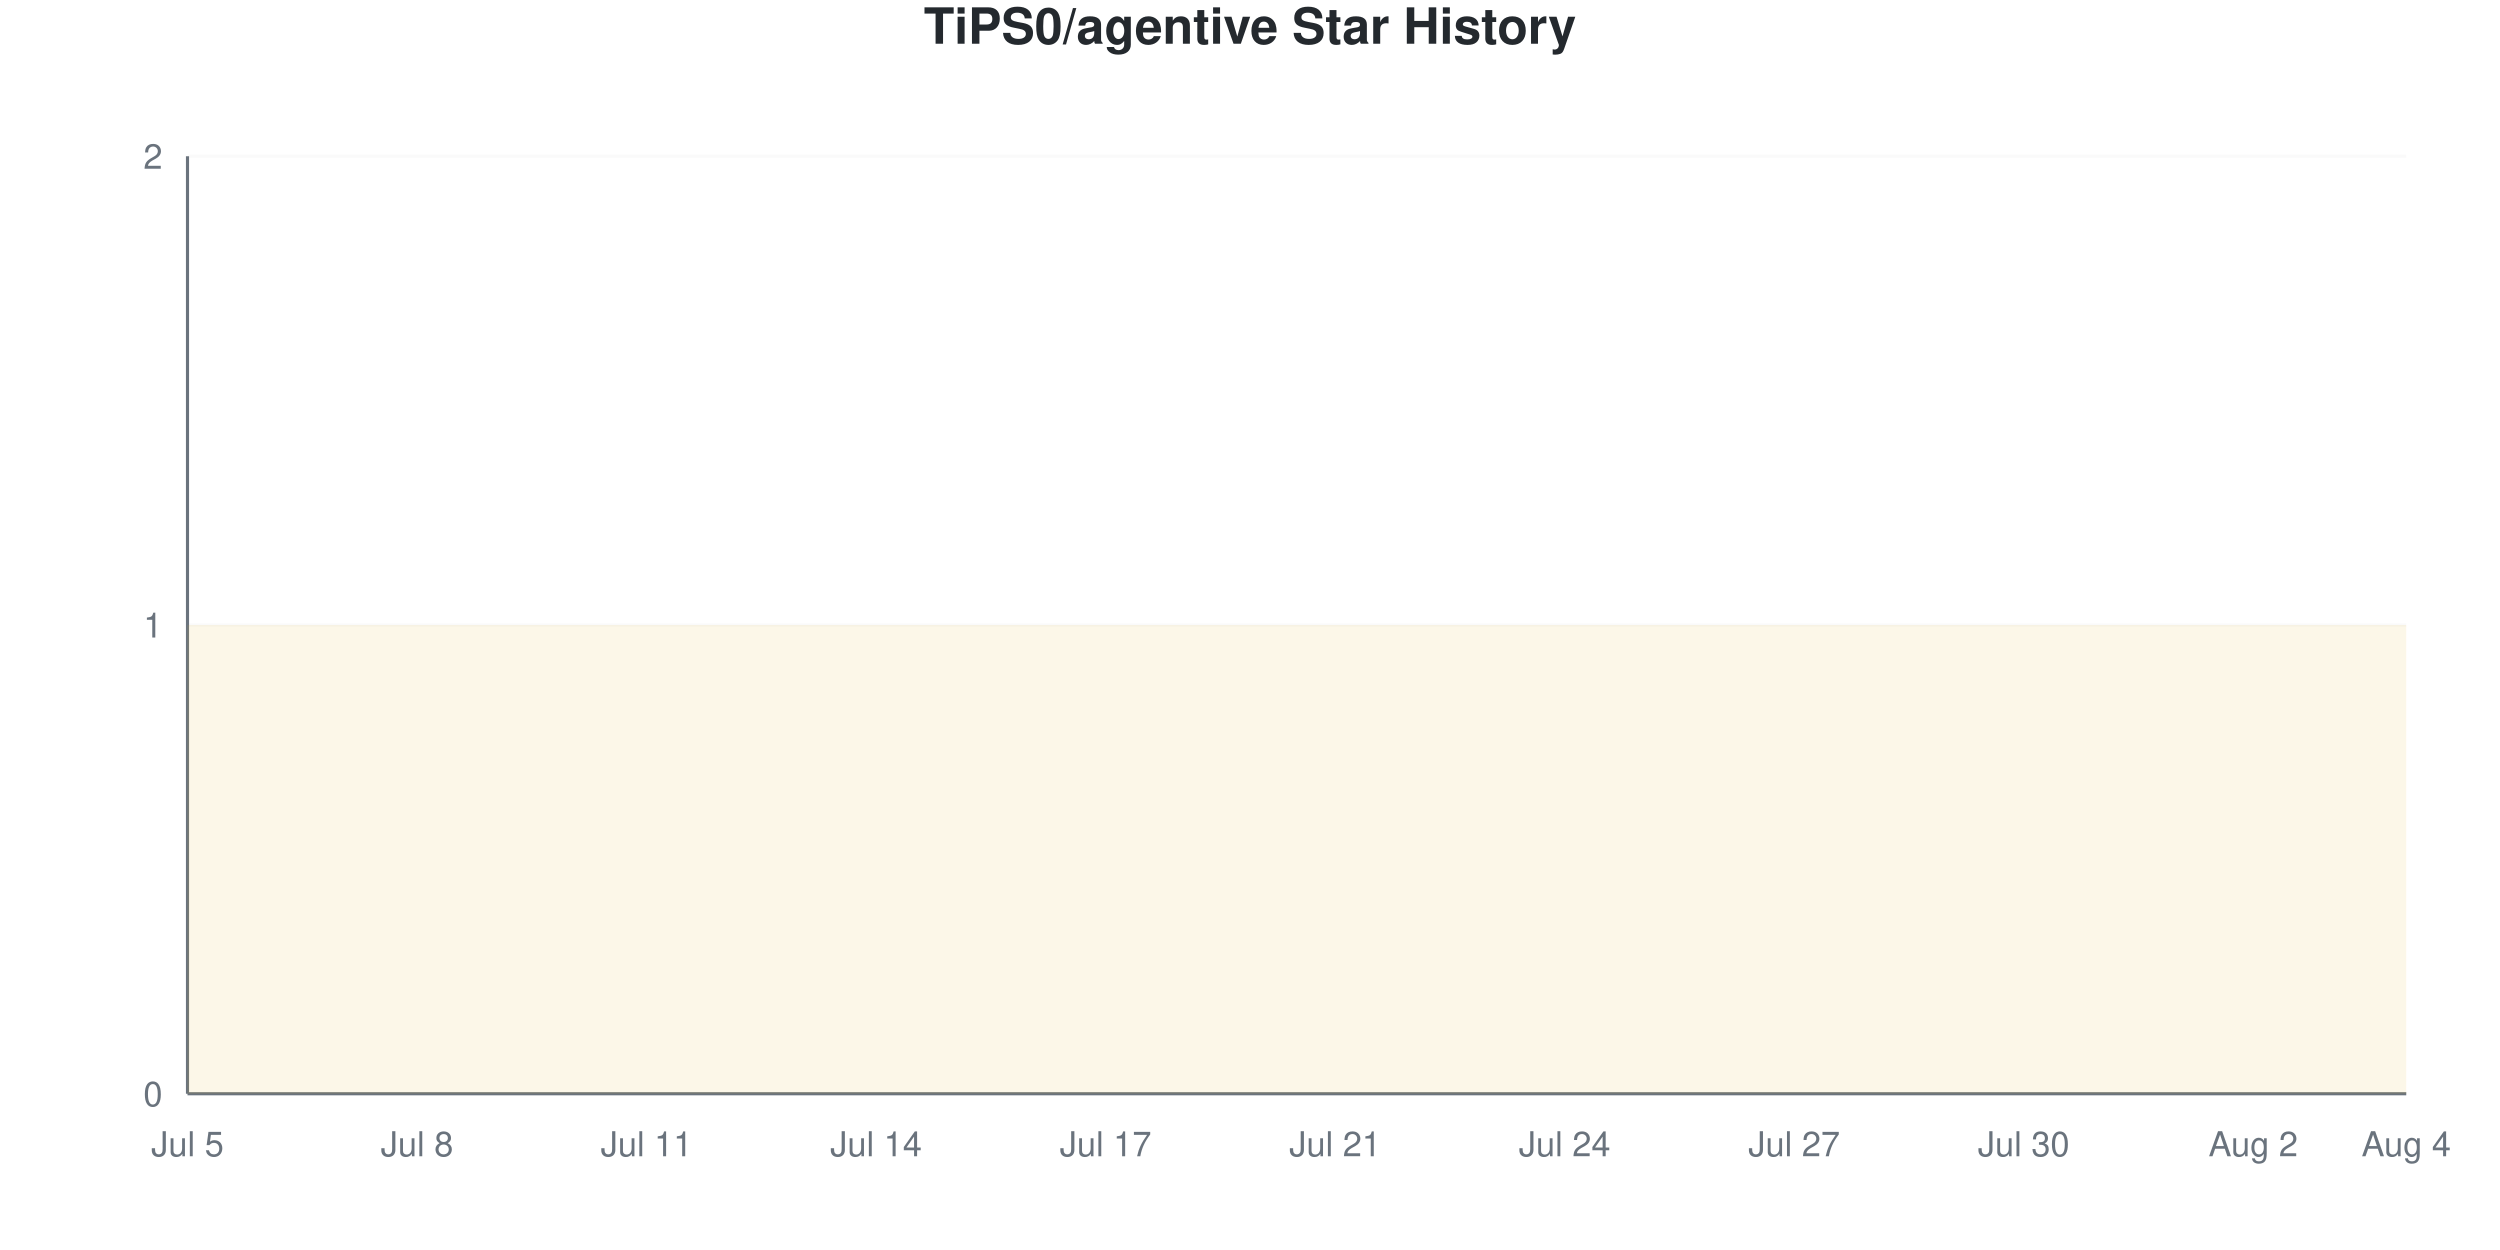
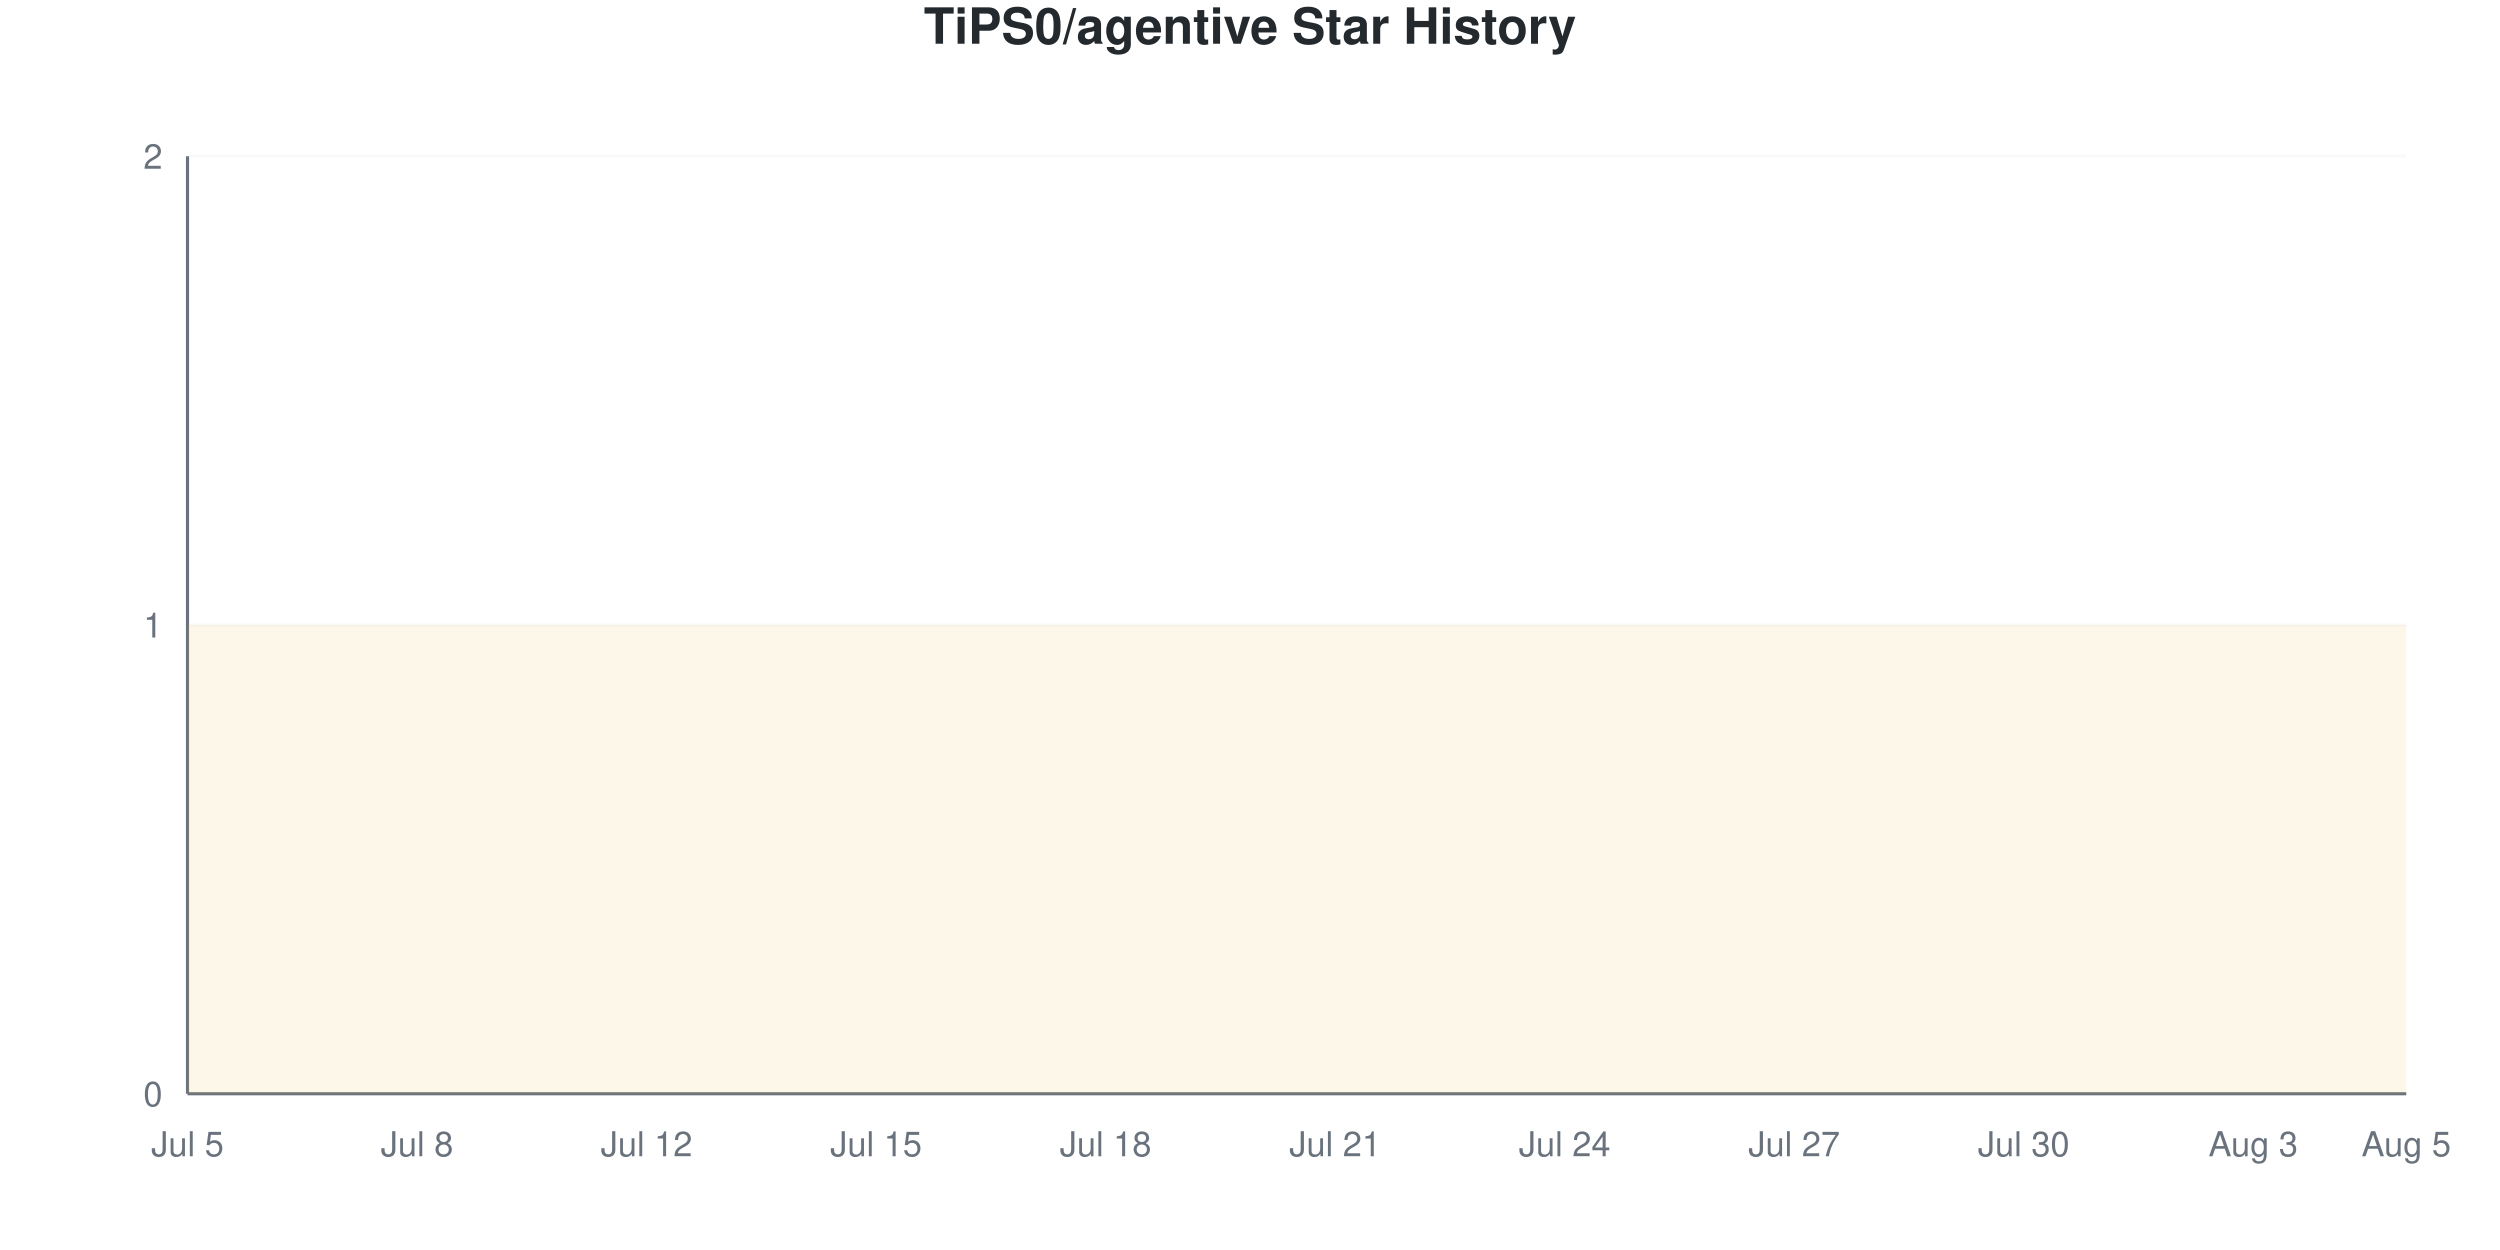
<svg xmlns="http://www.w3.org/2000/svg" viewBox="0 0 800 400" width="800" height="400">
  <style>
    @keyframes drawLine {
      to { stroke-dashoffset: 0; }
    }
    @keyframes fadeInPoint {
      from { opacity: 0; }
      to { opacity: 1; }
    }
    .data-line-0 {
      stroke-dasharray: 1290;
      stroke-dashoffset: 1290;
      animation: drawLine 2s ease-out forwards;
    }
    .data-point {
      opacity: 0;
      animation: fadeInPoint 0.5s ease-out forwards;
    }
    .chart-bg { fill: #fff; }
    .chart-text { fill: #24292e; }
    .chart-muted { fill: #6a737d; }
    .chart-grid { stroke: #eee; }
    .chart-axis { stroke: #6a737d; }
    @media (prefers-color-scheme: dark) {
      .chart-bg { fill: #0d1117; }
      .chart-text { fill: #e6edf3; }
      .chart-muted { fill: #8b949e; }
      .chart-grid { stroke: #21262d; }
      .chart-axis { stroke: #8b949e; }
    }
  </style>
  <rect width="800" height="400" class="chart-bg" />
  <text x="400" y="14" text-anchor="middle" class="chart-text" font-size="16" font-weight="bold" font-family="-apple-system, BlinkMacSystemFont, 'Segoe UI', Helvetica, Arial, sans-serif">TiPS0/agentive Star History</text>
  <g class="grid">
    <line x1="60" y1="350" x2="770" y2="350" class="chart-grid" stroke-opacity="0.3" />
    <text x="52" y="354" text-anchor="end" class="chart-muted" font-size="11" font-family="-apple-system, BlinkMacSystemFont, 'Segoe UI', Helvetica, Arial, sans-serif">0</text>
    <line x1="60" y1="200" x2="770" y2="200" class="chart-grid" stroke-opacity="0.3" />
    <text x="52" y="204" text-anchor="end" class="chart-muted" font-size="11" font-family="-apple-system, BlinkMacSystemFont, 'Segoe UI', Helvetica, Arial, sans-serif">1</text>
    <line x1="60" y1="50" x2="770" y2="50" class="chart-grid" stroke-opacity="0.3" />
    <text x="52" y="54" text-anchor="end" class="chart-muted" font-size="11" font-family="-apple-system, BlinkMacSystemFont, 'Segoe UI', Helvetica, Arial, sans-serif">2</text>
  </g>
  <g class="milestones">
    
  </g>
  <g class="x-axis">
    <text x="60" y="370" text-anchor="middle" class="chart-muted" font-size="11" font-family="-apple-system, BlinkMacSystemFont, 'Segoe UI', Helvetica, Arial, sans-serif">Jul 5</text>
    <text x="133.448" y="370" text-anchor="middle" class="chart-muted" font-size="11" font-family="-apple-system, BlinkMacSystemFont, 'Segoe UI', Helvetica, Arial, sans-serif">Jul 8</text>
-     <text x="206.897" y="370" text-anchor="middle" class="chart-muted" font-size="11" font-family="-apple-system, BlinkMacSystemFont, 'Segoe UI', Helvetica, Arial, sans-serif">Jul 11</text>
-     <text x="280.345" y="370" text-anchor="middle" class="chart-muted" font-size="11" font-family="-apple-system, BlinkMacSystemFont, 'Segoe UI', Helvetica, Arial, sans-serif">Jul 14</text>
-     <text x="353.793" y="370" text-anchor="middle" class="chart-muted" font-size="11" font-family="-apple-system, BlinkMacSystemFont, 'Segoe UI', Helvetica, Arial, sans-serif">Jul 17</text>
+     <text x="206.897" y="370" text-anchor="middle" class="chart-muted" font-size="11" font-family="-apple-system, BlinkMacSystemFont, 'Segoe UI', Helvetica, Arial, sans-serif">Jul 12</text>
+     <text x="280.345" y="370" text-anchor="middle" class="chart-muted" font-size="11" font-family="-apple-system, BlinkMacSystemFont, 'Segoe UI', Helvetica, Arial, sans-serif">Jul 15</text>
+     <text x="353.793" y="370" text-anchor="middle" class="chart-muted" font-size="11" font-family="-apple-system, BlinkMacSystemFont, 'Segoe UI', Helvetica, Arial, sans-serif">Jul 18</text>
    <text x="427.241" y="370" text-anchor="middle" class="chart-muted" font-size="11" font-family="-apple-system, BlinkMacSystemFont, 'Segoe UI', Helvetica, Arial, sans-serif">Jul 21</text>
    <text x="500.69" y="370" text-anchor="middle" class="chart-muted" font-size="11" font-family="-apple-system, BlinkMacSystemFont, 'Segoe UI', Helvetica, Arial, sans-serif">Jul 24</text>
    <text x="574.138" y="370" text-anchor="middle" class="chart-muted" font-size="11" font-family="-apple-system, BlinkMacSystemFont, 'Segoe UI', Helvetica, Arial, sans-serif">Jul 27</text>
    <text x="647.586" y="370" text-anchor="middle" class="chart-muted" font-size="11" font-family="-apple-system, BlinkMacSystemFont, 'Segoe UI', Helvetica, Arial, sans-serif">Jul 30</text>
-     <text x="721.034" y="370" text-anchor="middle" class="chart-muted" font-size="11" font-family="-apple-system, BlinkMacSystemFont, 'Segoe UI', Helvetica, Arial, sans-serif">Aug 2</text>
-     <text x="770" y="370" text-anchor="middle" class="chart-muted" font-size="11" font-family="-apple-system, BlinkMacSystemFont, 'Segoe UI', Helvetica, Arial, sans-serif">Aug 4</text>
+     <text x="721.034" y="370" text-anchor="middle" class="chart-muted" font-size="11" font-family="-apple-system, BlinkMacSystemFont, 'Segoe UI', Helvetica, Arial, sans-serif">Aug 3</text>
+     <text x="770" y="370" text-anchor="middle" class="chart-muted" font-size="11" font-family="-apple-system, BlinkMacSystemFont, 'Segoe UI', Helvetica, Arial, sans-serif">Aug 5</text>
  </g>
  <line x1="60" y1="50" x2="60" y2="350" class="chart-axis" stroke-width="1" />
  <line x1="60" y1="350" x2="770" y2="350" class="chart-axis" stroke-width="1" />
  <path d="M60,350 L60,200 C68.161,200 76.322,200 84.483,200 C92.644,200 100.805,200 108.966,200 C117.126,200 125.287,200 133.448,200 C141.609,200 149.77,200 157.931,200 C166.092,200 174.253,200 182.414,200 C190.575,200 198.736,200 206.897,200 C215.057,200 223.218,200 231.379,200 C239.54,200 247.701,200 255.862,200 C264.023,200 272.184,200 280.345,200 C288.506,200 296.667,200 304.828,200 C312.989,200 321.149,200 329.31,200 C337.471,200 345.632,200 353.793,200 C361.954,200 370.115,200 378.276,200 C386.437,200 394.598,200 402.759,200 C410.92,200 419.08,200 427.241,200 C435.402,200 443.563,200 451.724,200 C459.885,200 468.046,200 476.207,200 C484.368,200 492.529,200 500.69,200 C508.851,200 517.011,200 525.172,200 C533.333,200 541.494,200 549.655,200 C557.816,200 565.977,200 574.138,200 C582.299,200 590.46,200 598.621,200 C606.782,200 614.943,200 623.103,200 C631.264,200 639.425,200 647.586,200 C655.747,200 663.908,200 672.069,200 C680.23,200 688.391,200 696.552,200 C704.713,200 712.874,200 721.034,200 C729.195,200 737.356,200 745.517,200 C753.678,200 761.839,200 770,200 L770,350 L60,350 Z" fill="#dfb317" fill-opacity="0.1" />
  <path d="M60,350 L60,200 C68.161,200 76.322,200 84.483,200 C92.644,200 100.805,200 108.966,200 C117.126,200 125.287,200 133.448,200 C141.609,200 149.77,200 157.931,200 C166.092,200 174.253,200 182.414,200 C190.575,200 198.736,200 206.897,200 C215.057,200 223.218,200 231.379,200 C239.54,200 247.701,200 255.862,200 C264.023,200 272.184,200 280.345,200 C288.506,200 296.667,200 304.828,200 C312.989,200 321.149,200 329.31,200 C337.471,200 345.632,200 353.793,200 C361.954,200 370.115,200 378.276,200 C386.437,200 394.598,200 402.759,200 C410.92,200 419.08,200 427.241,200 C435.402,200 443.563,200 451.724,200 C459.885,200 468.046,200 476.207,200 C484.368,200 492.529,200 500.69,200 C508.851,200 517.011,200 525.172,200 C533.333,200 541.494,200 549.655,200 C557.816,200 565.977,200 574.138,200 C582.299,200 590.46,200 598.621,200 C606.782,200 614.943,200 623.103,200 C631.264,200 639.425,200 647.586,200 C655.747,200 663.908,200 672.069,200 C680.23,200 688.391,200 696.552,200 C704.713,200 712.874,200 721.034,200 C729.195,200 737.356,200 745.517,200 C753.678,200 761.839,200 770,200" fill="none" stroke="#dfb317" stroke-width="2.5" class="data-line-0" />
  <g class="points">
    <circle cx="60" cy="200" r="4" fill="#dfb317" class="data-point" style="animation-delay: 1.50s" />
    <circle cx="84.483" cy="200" r="4" fill="#dfb317" class="data-point" style="animation-delay: 1.55s" />
    <circle cx="108.966" cy="200" r="4" fill="#dfb317" class="data-point" style="animation-delay: 1.60s" />
    <circle cx="133.448" cy="200" r="4" fill="#dfb317" class="data-point" style="animation-delay: 1.65s" />
    <circle cx="157.931" cy="200" r="4" fill="#dfb317" class="data-point" style="animation-delay: 1.70s" />
    <circle cx="182.414" cy="200" r="4" fill="#dfb317" class="data-point" style="animation-delay: 1.75s" />
    <circle cx="206.897" cy="200" r="4" fill="#dfb317" class="data-point" style="animation-delay: 1.80s" />
    <circle cx="231.379" cy="200" r="4" fill="#dfb317" class="data-point" style="animation-delay: 1.85s" />
    <circle cx="255.862" cy="200" r="4" fill="#dfb317" class="data-point" style="animation-delay: 1.90s" />
    <circle cx="280.345" cy="200" r="4" fill="#dfb317" class="data-point" style="animation-delay: 1.95s" />
    <circle cx="304.828" cy="200" r="4" fill="#dfb317" class="data-point" style="animation-delay: 2.00s" />
    <circle cx="329.31" cy="200" r="4" fill="#dfb317" class="data-point" style="animation-delay: 2.05s" />
    <circle cx="353.793" cy="200" r="4" fill="#dfb317" class="data-point" style="animation-delay: 2.10s" />
    <circle cx="378.276" cy="200" r="4" fill="#dfb317" class="data-point" style="animation-delay: 2.15s" />
    <circle cx="402.759" cy="200" r="4" fill="#dfb317" class="data-point" style="animation-delay: 2.20s" />
    <circle cx="427.241" cy="200" r="4" fill="#dfb317" class="data-point" style="animation-delay: 2.25s" />
    <circle cx="451.724" cy="200" r="4" fill="#dfb317" class="data-point" style="animation-delay: 2.30s" />
    <circle cx="476.207" cy="200" r="4" fill="#dfb317" class="data-point" style="animation-delay: 2.35s" />
    <circle cx="500.69" cy="200" r="4" fill="#dfb317" class="data-point" style="animation-delay: 2.40s" />
    <circle cx="525.172" cy="200" r="4" fill="#dfb317" class="data-point" style="animation-delay: 2.45s" />
    <circle cx="549.655" cy="200" r="4" fill="#dfb317" class="data-point" style="animation-delay: 2.50s" />
    <circle cx="574.138" cy="200" r="4" fill="#dfb317" class="data-point" style="animation-delay: 2.55s" />
    <circle cx="598.621" cy="200" r="4" fill="#dfb317" class="data-point" style="animation-delay: 2.60s" />
    <circle cx="623.103" cy="200" r="4" fill="#dfb317" class="data-point" style="animation-delay: 2.65s" />
    <circle cx="647.586" cy="200" r="4" fill="#dfb317" class="data-point" style="animation-delay: 2.70s" />
    <circle cx="672.069" cy="200" r="4" fill="#dfb317" class="data-point" style="animation-delay: 2.75s" />
    <circle cx="696.552" cy="200" r="4" fill="#dfb317" class="data-point" style="animation-delay: 2.80s" />
    <circle cx="721.034" cy="200" r="4" fill="#dfb317" class="data-point" style="animation-delay: 2.85s" />
    <circle cx="745.517" cy="200" r="4" fill="#dfb317" class="data-point" style="animation-delay: 2.90s" />
    <circle cx="770" cy="200" r="4" fill="#dfb317" class="data-point" style="animation-delay: 2.95s" />
  </g>
</svg>
